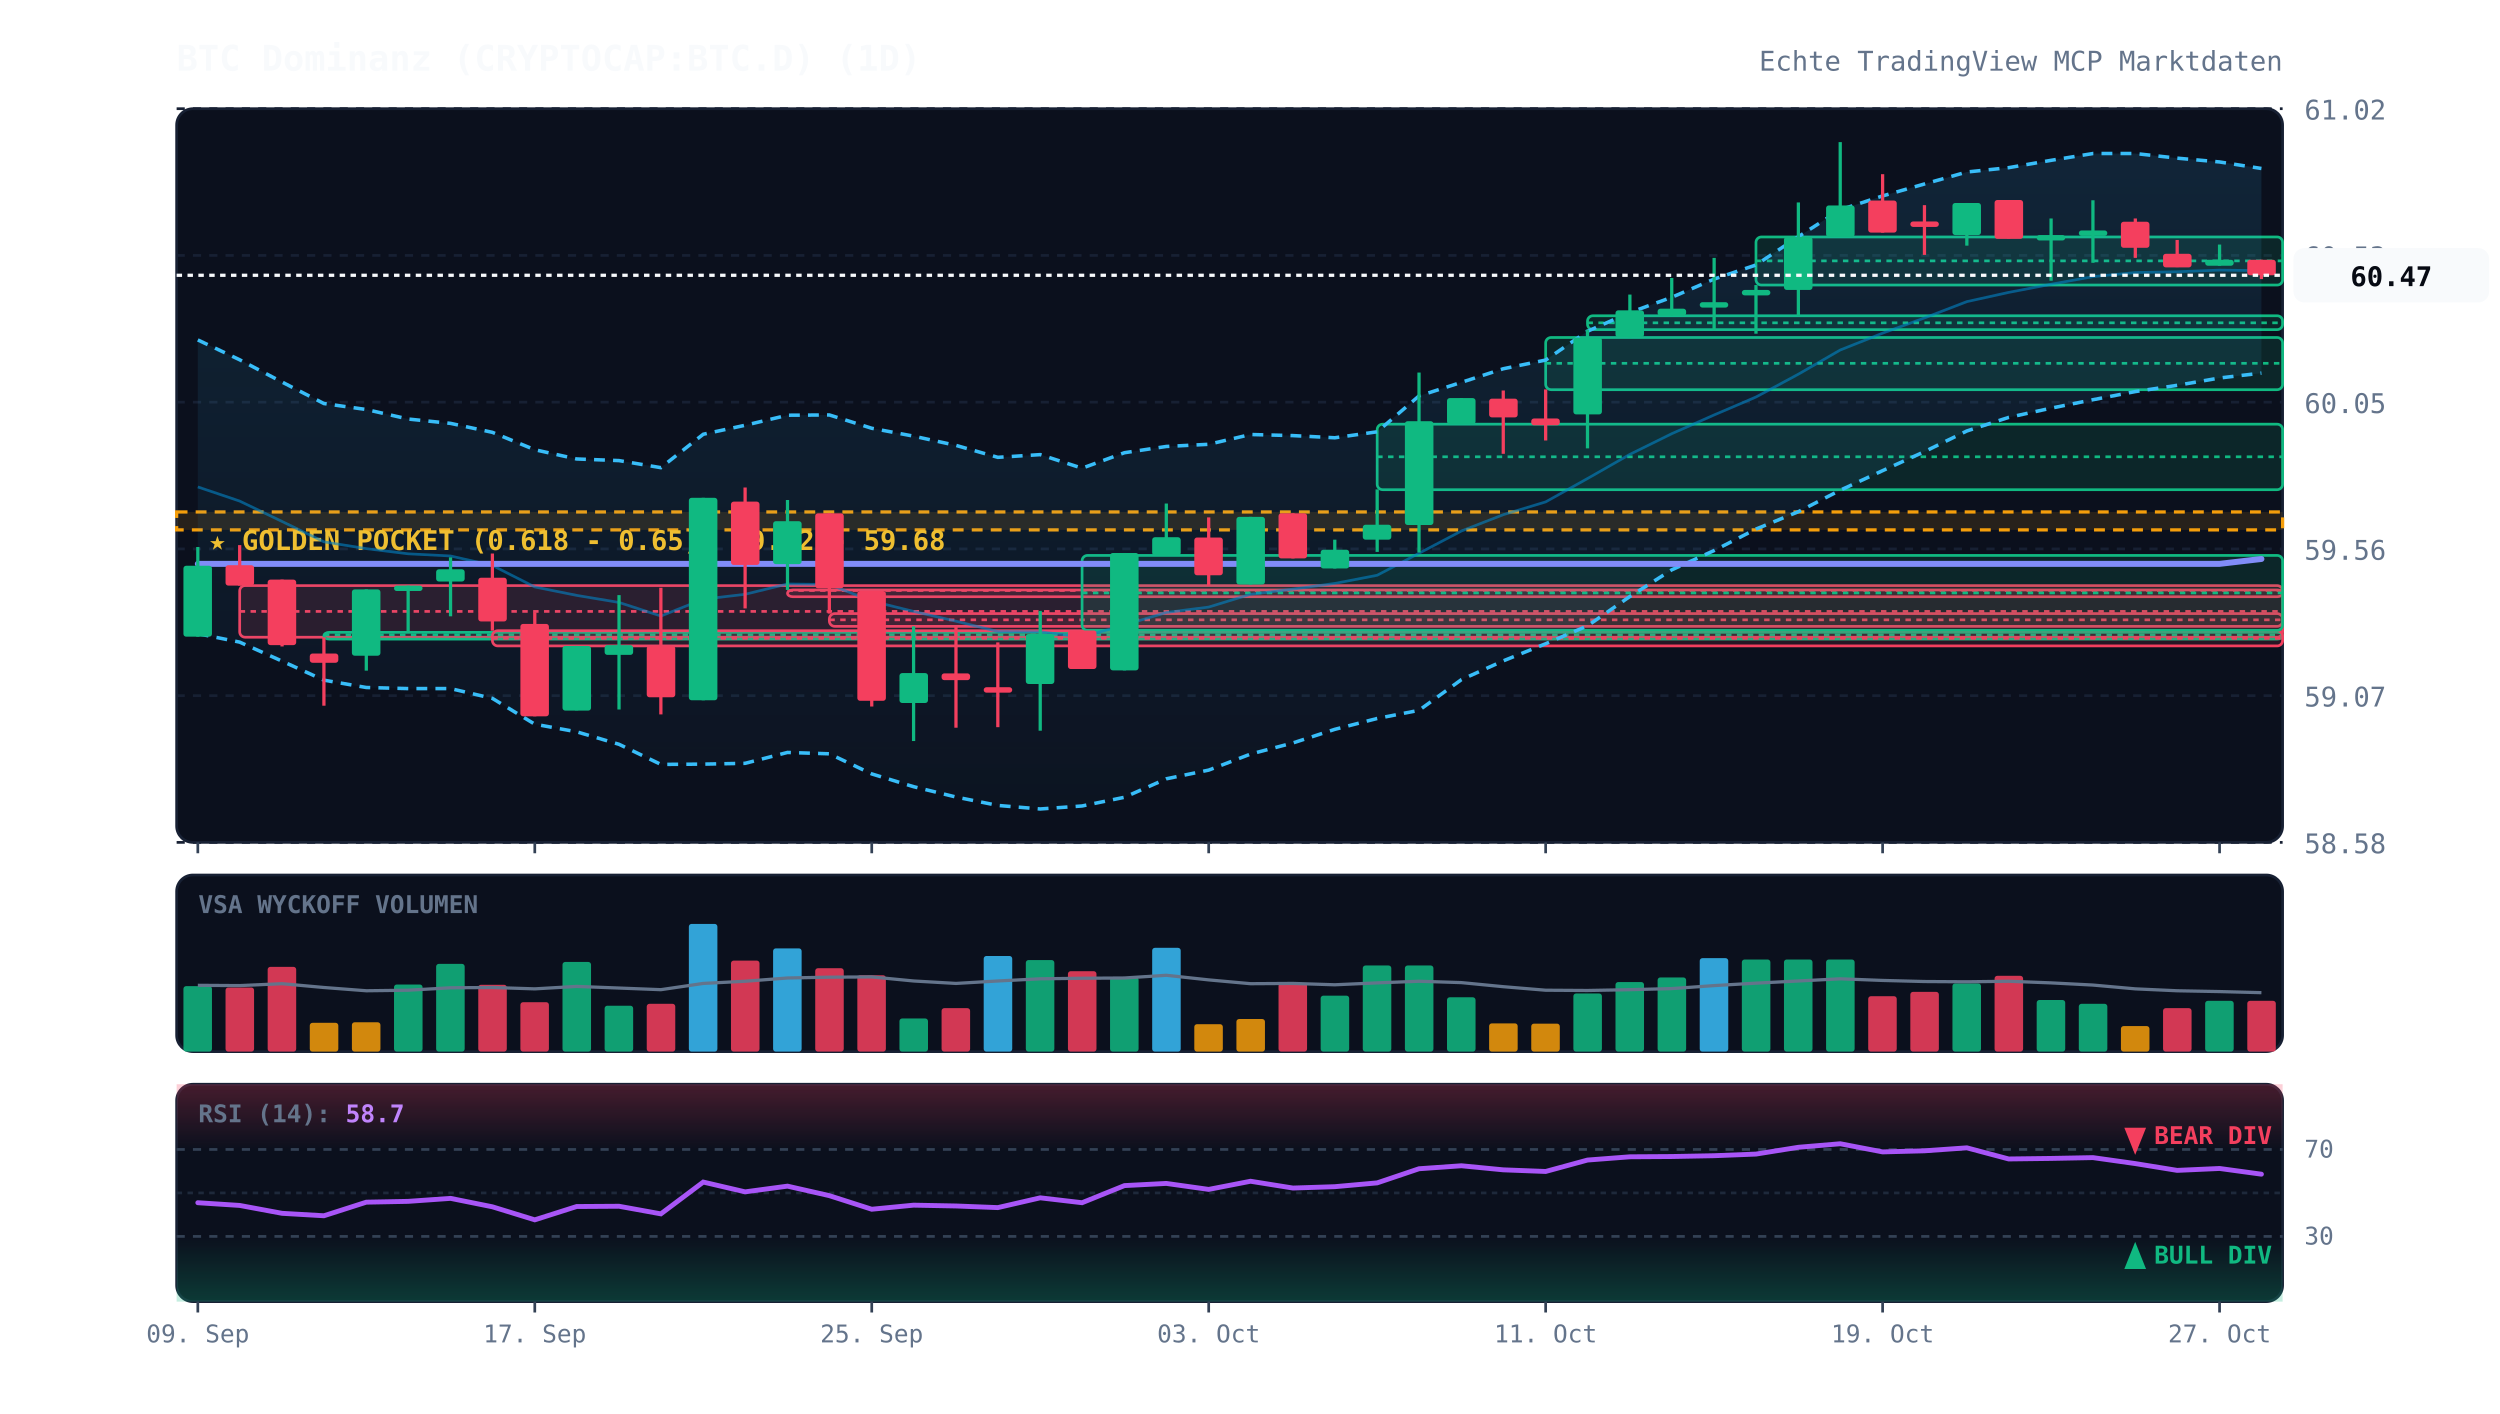
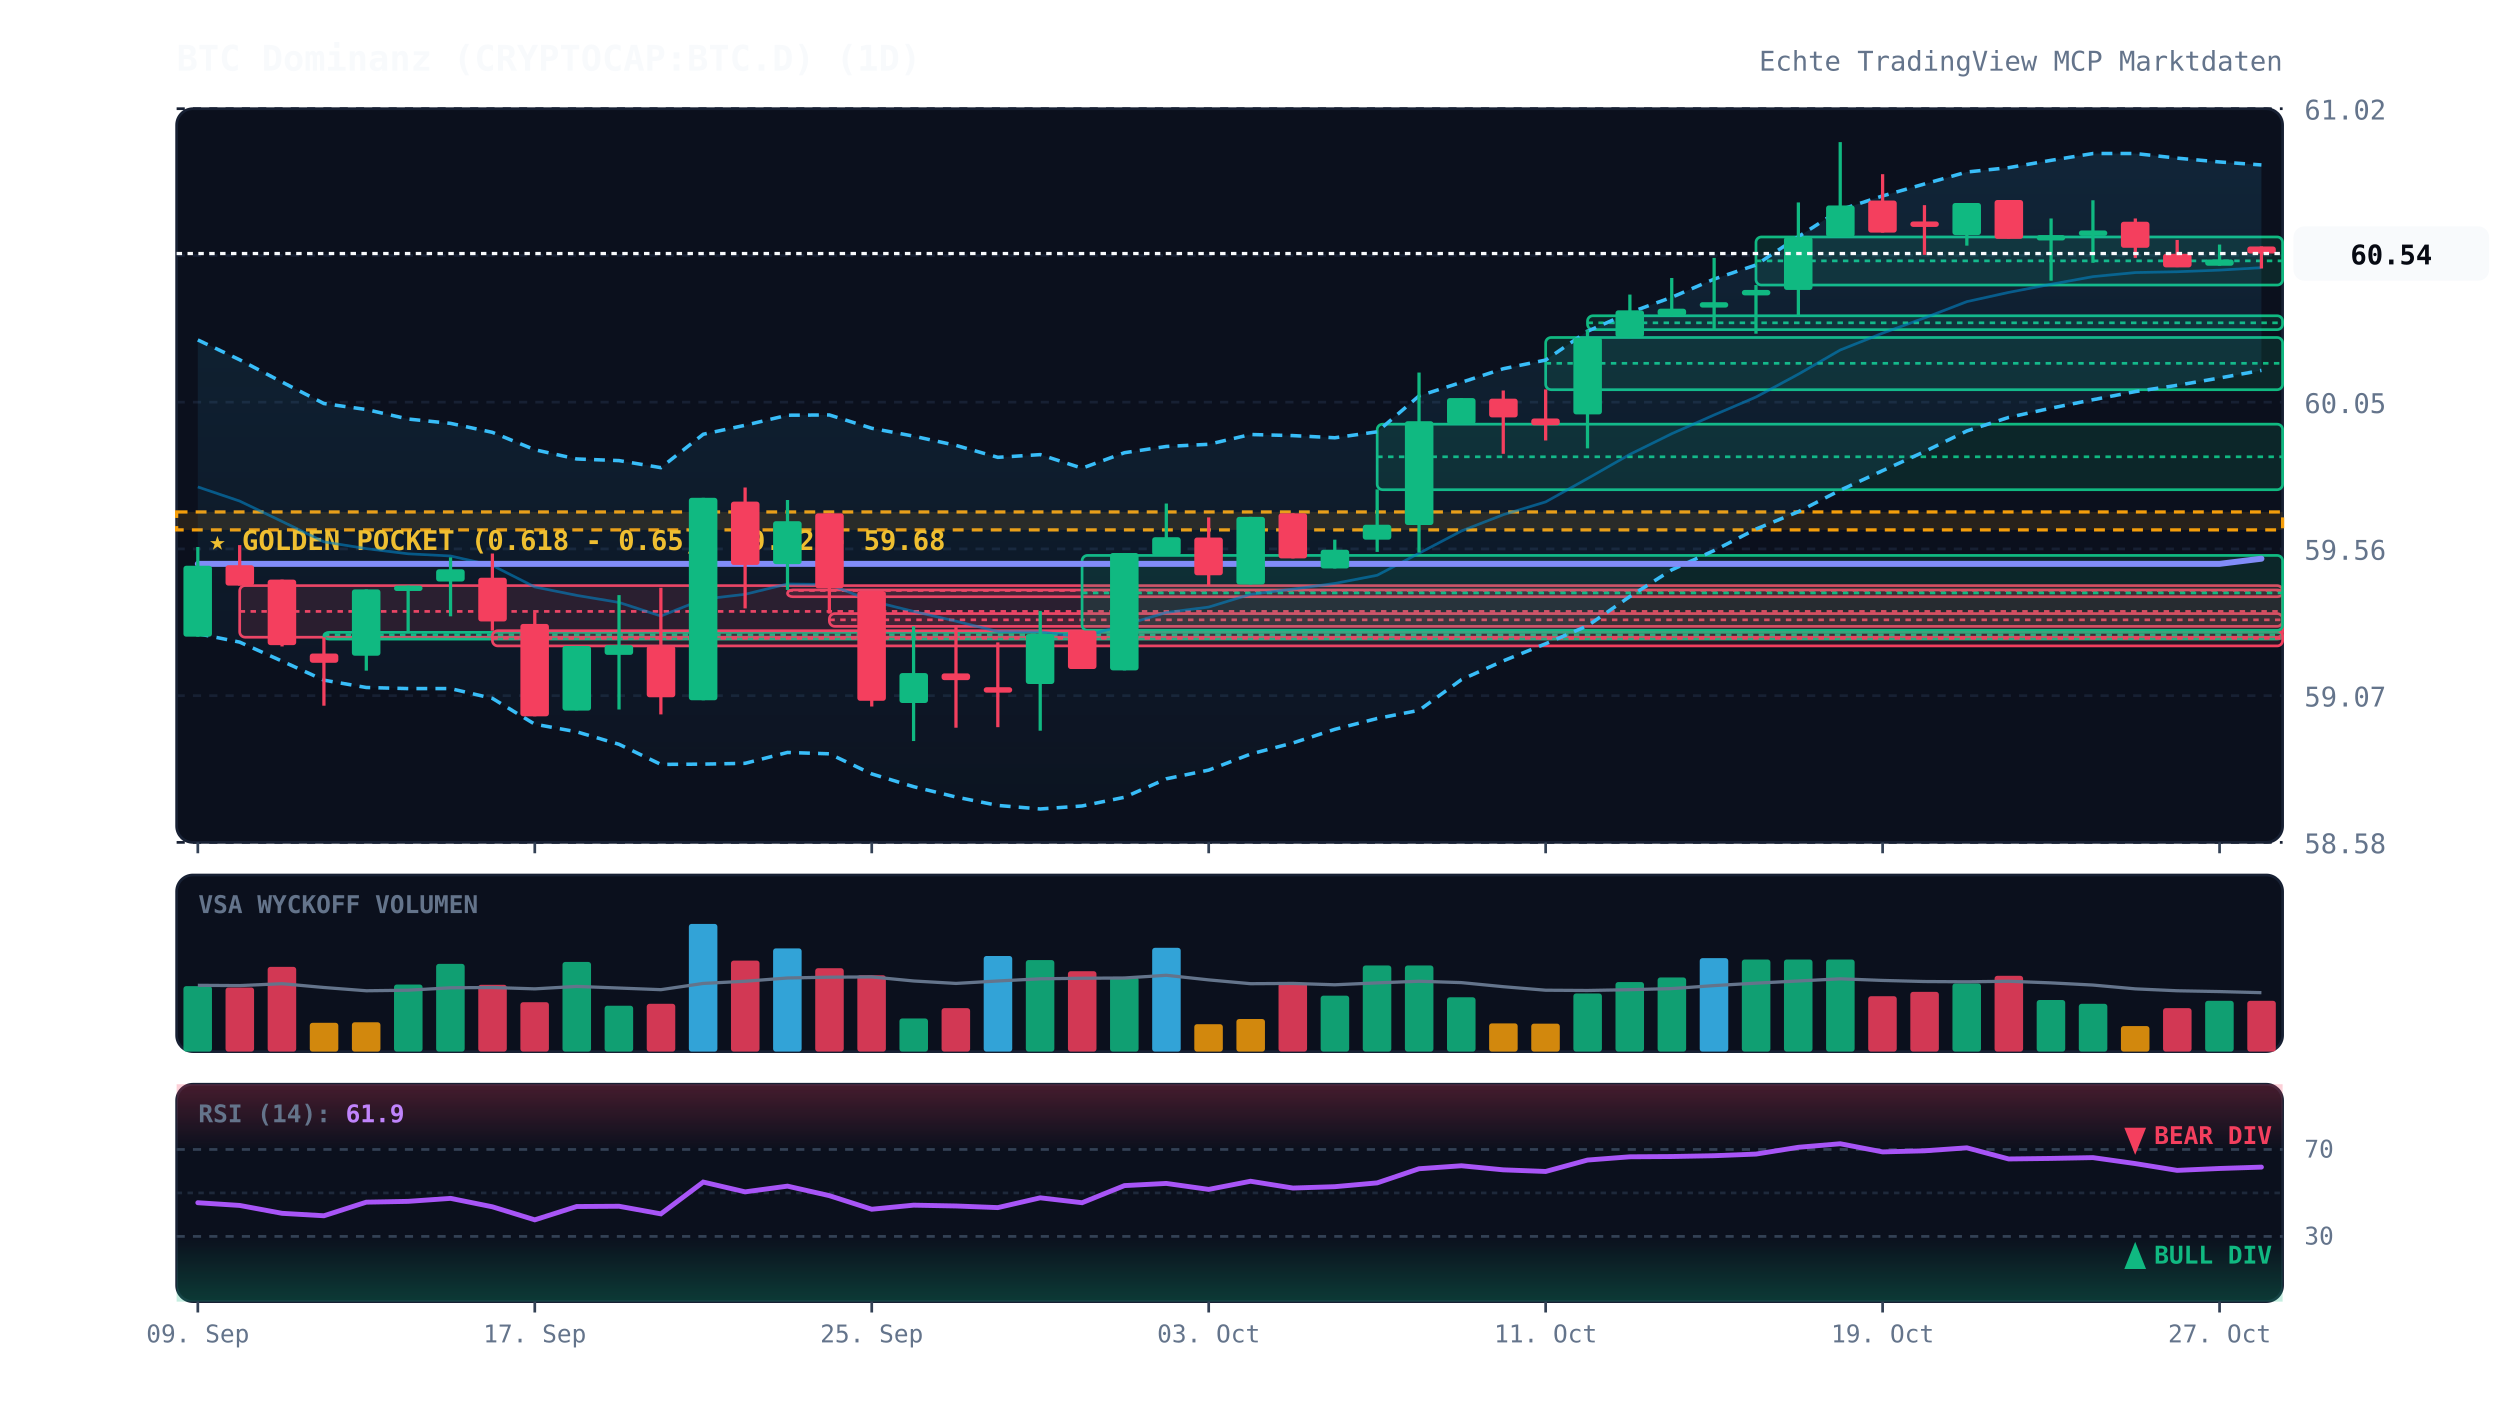
<svg xmlns="http://www.w3.org/2000/svg" viewBox="0 0 920 520" width="100%" height="100%" style="background:#070a13; font-family:'JetBrains Mono', monospace;">
  <defs>
    <linearGradient id="cloud-grad" x1="0%" y1="0%" x2="0%" y2="100%">
      <stop offset="0%" stop-color="#38bdf8" stop-opacity="0.12" />
      <stop offset="100%" stop-color="#38bdf8" stop-opacity="0.02" />
    </linearGradient>
    <linearGradient id="rsi-overbought" x1="0%" y1="0%" x2="0%" y2="100%">
      <stop offset="0%" stop-color="#f43f5e" stop-opacity="0.25" />
      <stop offset="100%" stop-color="#f43f5e" stop-opacity="0.0" />
    </linearGradient>
    <linearGradient id="rsi-oversold" x1="0%" y1="0%" x2="0%" y2="100%">
      <stop offset="0%" stop-color="#10b981" stop-opacity="0.0" />
      <stop offset="100%" stop-color="#10b981" stop-opacity="0.25" />
    </linearGradient>
  </defs>
  <rect x="65" y="40" width="775" height="270" fill="#0b101d" rx="6" stroke="#172033" stroke-width="1" />
  <rect x="65" y="322" width="775" height="65" fill="#0b101d" rx="6" stroke="#172033" stroke-width="1" />
  <rect x="65" y="399" width="775" height="80" fill="#0b101d" rx="6" stroke="#172033" stroke-width="1" />
  <line x1="65" y1="310.0" x2="840" y2="310.0" stroke="#172033" stroke-dasharray="3,3" stroke-width="1" />
  <text x="848" y="314.0" fill="#64748b" font-size="10" text-anchor="start">58.58</text>
  <line x1="65" y1="256.0" x2="840" y2="256.0" stroke="#172033" stroke-dasharray="3,3" stroke-width="1" />
  <text x="848" y="260.0" fill="#64748b" font-size="10" text-anchor="start">59.07</text>
  <line x1="65" y1="202.0" x2="840" y2="202.0" stroke="#172033" stroke-dasharray="3,3" stroke-width="1" />
  <text x="848" y="206.0" fill="#64748b" font-size="10" text-anchor="start">59.56</text>
  <line x1="65" y1="148.0" x2="840" y2="148.0" stroke="#172033" stroke-dasharray="3,3" stroke-width="1" />
  <text x="848" y="152.0" fill="#64748b" font-size="10" text-anchor="start">60.05</text>
  <line x1="65" y1="94.0" x2="840" y2="94.0" stroke="#172033" stroke-dasharray="3,3" stroke-width="1" />
  <text x="848" y="98.0" fill="#64748b" font-size="10" text-anchor="start">60.53</text>
  <line x1="65" y1="40.0" x2="840" y2="40.0" stroke="#172033" stroke-dasharray="3,3" stroke-width="1" />
  <text x="848" y="44.0" fill="#64748b" font-size="10" text-anchor="start">61.02</text>
  <rect x="65" y="188.4" width="775" height="6.6" fill="rgba(245, 158, 11, 0.12)" stroke="#f59e0b" stroke-dasharray="4,3" stroke-width="1.2" />
  <text x="77" y="202.4" fill="#fbbf24" font-size="10" font-weight="bold">★ GOLDEN POCKET (0.618 - 0.65): 59.62 - 59.68</text>
  <rect x="88.2" y="215.5" width="751.8" height="19.0" fill="rgba(244, 63, 94, 0.13)" stroke="#f43f5e" stroke-width="1" rx="2" />
  <line x1="88.2" y1="225.0" x2="840" y2="225.0" stroke="#f43f5e" stroke-dasharray="2,2" stroke-width="1" />
  <rect x="119.2" y="232.7" width="720.8" height="2.5" fill="rgba(16, 185, 129, 0.13)" stroke="#10b981" stroke-width="1" rx="2" />
  <line x1="119.2" y1="233.6" x2="840" y2="233.6" stroke="#10b981" stroke-dasharray="2,2" stroke-width="1" />
  <rect x="181.2" y="232.1" width="658.8" height="5.6" fill="rgba(244, 63, 94, 0.13)" stroke="#f43f5e" stroke-width="1" rx="2" />
  <line x1="181.2" y1="234.9" x2="840" y2="234.9" stroke="#f43f5e" stroke-dasharray="2,2" stroke-width="1" />
  <rect x="289.8" y="217.1" width="550.2" height="2.5" fill="rgba(244, 63, 94, 0.13)" stroke="#f43f5e" stroke-width="1" rx="2" />
  <line x1="289.8" y1="217.3" x2="840" y2="217.3" stroke="#f43f5e" stroke-dasharray="2,2" stroke-width="1" />
  <rect x="305.2" y="225.8" width="534.8" height="4.7" fill="rgba(244, 63, 94, 0.13)" stroke="#f43f5e" stroke-width="1" rx="2" />
  <line x1="305.2" y1="228.1" x2="840" y2="228.1" stroke="#f43f5e" stroke-dasharray="2,2" stroke-width="1" />
  <rect x="398.2" y="204.4" width="441.8" height="27.6" fill="rgba(16, 185, 129, 0.13)" stroke="#10b981" stroke-width="1" rx="2" />
  <line x1="398.2" y1="218.2" x2="840" y2="218.2" stroke="#10b981" stroke-dasharray="2,2" stroke-width="1" />
  <rect x="506.8" y="156.1" width="333.2" height="24.1" fill="rgba(16, 185, 129, 0.13)" stroke="#10b981" stroke-width="1" rx="2" />
  <line x1="506.8" y1="168.1" x2="840" y2="168.1" stroke="#10b981" stroke-dasharray="2,2" stroke-width="1" />
  <rect x="568.8" y="124.2" width="271.2" height="19.2" fill="rgba(16, 185, 129, 0.13)" stroke="#10b981" stroke-width="1" rx="2" />
  <line x1="568.8" y1="133.7" x2="840" y2="133.7" stroke="#10b981" stroke-dasharray="2,2" stroke-width="1" />
  <rect x="584.2" y="116.2" width="255.8" height="5.1" fill="rgba(16, 185, 129, 0.13)" stroke="#10b981" stroke-width="1" rx="2" />
  <line x1="584.2" y1="118.8" x2="840" y2="118.8" stroke="#10b981" stroke-dasharray="2,2" stroke-width="1" />
  <rect x="646.2" y="87.2" width="193.8" height="17.7" fill="rgba(16, 185, 129, 0.13)" stroke="#10b981" stroke-width="1" rx="2" />
  <line x1="646.2" y1="96.0" x2="840" y2="96.0" stroke="#10b981" stroke-dasharray="2,2" stroke-width="1" />
-   <polygon points="72.8,125.1 88.2,132.4 103.8,140.6 119.2,148.5 134.8,150.7 150.2,154.2 165.8,155.8 181.2,159.1 196.8,165.5 212.2,168.9 227.8,169.5 243.2,172.1 258.8,159.8 274.2,156.5 289.8,152.8 305.2,152.7 320.8,157.6 336.2,160.5 351.8,163.9 367.2,168.3 382.8,167.3 398.2,172.3 413.8,166.6 429.2,164.3 444.8,163.5 460.2,159.9 475.8,160.3 491.2,161.1 506.8,158.9 522.2,145.7 537.8,140.7 553.2,135.7 568.8,132.5 584.2,121.9 599.8,115.0 615.2,109.4 630.8,102.7 646.2,97.5 661.8,87.1 677.2,77.2 692.8,72.1 708.2,67.7 723.8,63.3 739.2,61.7 754.8,59.0 770.2,56.5 785.8,56.5 801.2,58.2 816.8,59.6 832.2,62.0 832.2,137.3 816.8,139.1 801.2,141.8 785.8,144.1 770.2,147.1 754.8,150.2 739.2,153.6 723.8,158.6 708.2,166.2 692.8,173.2 677.2,180.4 661.8,188.3 646.2,194.7 630.8,202.6 615.2,209.7 599.8,219.5 584.2,230.3 568.8,236.9 553.2,243.2 537.8,250.1 522.2,261.4 506.8,264.4 491.2,268.4 475.8,273.4 460.2,277.5 444.8,283.4 429.2,286.6 413.8,293.4 398.2,296.6 382.8,297.7 367.2,296.4 351.8,293.3 336.2,289.5 320.8,284.8 305.2,277.4 289.8,276.9 274.2,280.9 258.8,281.2 243.2,281.3 227.8,273.9 212.2,269.3 196.8,266.5 181.2,257.0 165.8,253.4 150.2,253.4 134.8,253.0 119.2,250.3 103.8,243.3 88.2,236.3 72.8,233.2" fill="url(#cloud-grad)" />
-   <polyline points="72.8,125.1 88.2,132.4 103.8,140.6 119.2,148.5 134.8,150.7 150.2,154.2 165.8,155.8 181.2,159.1 196.8,165.5 212.2,168.9 227.8,169.5 243.2,172.1 258.8,159.8 274.2,156.5 289.8,152.8 305.2,152.7 320.8,157.6 336.2,160.5 351.8,163.9 367.2,168.3 382.8,167.3 398.2,172.3 413.8,166.6 429.2,164.3 444.8,163.5 460.2,159.9 475.8,160.3 491.2,161.1 506.8,158.9 522.2,145.7 537.8,140.7 553.2,135.7 568.8,132.5 584.2,121.9 599.8,115.0 615.2,109.4 630.8,102.7 646.2,97.5 661.8,87.1 677.2,77.2 692.8,72.1 708.2,67.7 723.8,63.3 739.2,61.7 754.8,59.0 770.2,56.5 785.8,56.5 801.2,58.2 816.8,59.6 832.2,62.0" fill="none" stroke="#38bdf8" stroke-width="1.3" stroke-dasharray="4,3" />
-   <polyline points="72.8,233.2 88.2,236.3 103.8,243.3 119.2,250.3 134.8,253.0 150.2,253.4 165.8,253.4 181.2,257.0 196.8,266.5 212.2,269.3 227.8,273.9 243.2,281.3 258.8,281.2 274.2,280.9 289.8,276.9 305.2,277.4 320.8,284.8 336.2,289.5 351.8,293.3 367.2,296.4 382.8,297.7 398.2,296.6 413.8,293.4 429.2,286.6 444.8,283.4 460.2,277.5 475.8,273.4 491.2,268.4 506.8,264.4 522.2,261.4 537.8,250.1 553.2,243.2 568.8,236.9 584.2,230.3 599.8,219.5 615.2,209.7 630.8,202.6 646.2,194.7 661.8,188.3 677.2,180.4 692.8,173.2 708.2,166.2 723.8,158.6 739.2,153.6 754.8,150.2 770.2,147.1 785.8,144.1 801.2,141.8 816.8,139.1 832.2,137.3" fill="none" stroke="#38bdf8" stroke-width="1.3" stroke-dasharray="4,3" />
-   <polyline points="72.8,179.2 88.2,184.4 103.8,191.9 119.2,199.4 134.8,201.9 150.2,203.8 165.8,204.6 181.2,208.1 196.8,216.0 212.2,219.1 227.8,221.7 243.2,226.7 258.8,220.5 274.2,218.7 289.8,214.9 305.2,215.1 320.8,221.2 336.2,225.0 351.8,228.6 367.2,232.4 382.8,232.5 398.2,234.4 413.8,230.0 429.2,225.4 444.8,223.4 460.2,218.7 475.8,216.8 491.2,214.7 506.8,211.7 522.2,203.6 537.8,195.4 553.2,189.4 568.8,184.7 584.2,176.1 599.8,167.2 615.2,159.6 630.8,152.7 646.2,146.1 661.8,137.7 677.2,128.8 692.8,122.6 708.2,117.0 723.8,111.0 739.2,107.6 754.8,104.6 770.2,101.8 785.8,100.3 801.2,100.0 816.8,99.4 832.2,99.6" fill="none" stroke="#0284c7" stroke-width="1.0" stroke-opacity="0.6" />
-   <polyline points="72.8,207.5 88.2,207.5 103.8,207.5 119.2,207.5 134.8,207.5 150.2,207.5 165.8,207.5 181.2,207.5 196.8,207.5 212.2,207.5 227.8,207.5 243.2,207.5 258.8,207.5 274.2,207.5 289.8,207.5 305.2,207.5 320.8,207.5 336.2,207.5 351.8,207.5 367.2,207.5 382.8,207.5 398.2,207.5 413.8,207.5 429.2,207.5 444.8,207.5 460.2,207.5 475.8,207.5 491.2,207.5 506.8,207.5 522.2,207.5 537.8,207.5 553.2,207.5 568.8,207.5 584.2,207.5 599.8,207.5 615.2,207.5 630.8,207.5 646.2,207.5 661.8,207.5 677.2,207.5 692.8,207.5 708.2,207.5 723.8,207.5 739.2,207.5 754.8,207.5 770.2,207.5 785.8,207.5 801.2,207.5 816.8,207.5 832.2,205.7" fill="none" stroke="#818cf8" stroke-width="2.2" stroke-linecap="round" />
+   <polygon points="72.8,125.1 88.2,132.4 103.8,140.6 119.2,148.5 134.8,150.7 150.2,154.2 165.8,155.8 181.2,159.1 196.8,165.5 212.2,168.9 227.8,169.5 243.2,172.1 258.8,159.8 274.2,156.5 289.8,152.8 305.2,152.7 320.8,157.6 336.2,160.5 351.8,163.9 367.2,168.3 382.8,167.3 398.2,172.3 413.8,166.6 429.2,164.3 444.8,163.5 460.2,159.9 475.8,160.3 491.2,161.1 506.8,158.9 522.2,145.7 537.8,140.7 553.2,135.7 568.8,132.5 584.2,121.9 599.8,115.0 615.2,109.4 630.8,102.7 646.2,97.5 661.8,87.1 677.2,77.2 692.8,72.1 708.2,67.7 723.8,63.3 739.2,61.7 754.8,59.0 770.2,56.5 785.8,56.5 801.2,58.2 816.8,59.6 832.2,60.7 832.2,136.3 816.8,139.1 801.2,141.8 785.8,144.1 770.2,147.1 754.8,150.2 739.2,153.6 723.8,158.6 708.2,166.2 692.8,173.2 677.2,180.4 661.8,188.3 646.2,194.7 630.8,202.6 615.2,209.7 599.8,219.5 584.2,230.3 568.8,236.9 553.2,243.2 537.8,250.1 522.2,261.4 506.8,264.4 491.2,268.4 475.8,273.4 460.2,277.5 444.8,283.4 429.2,286.6 413.8,293.4 398.2,296.6 382.8,297.7 367.2,296.4 351.8,293.3 336.2,289.5 320.8,284.8 305.2,277.4 289.8,276.9 274.2,280.9 258.8,281.2 243.2,281.3 227.8,273.9 212.2,269.3 196.8,266.5 181.2,257.0 165.8,253.4 150.2,253.4 134.8,253.0 119.2,250.3 103.8,243.3 88.2,236.3 72.8,233.2" fill="url(#cloud-grad)" />
+   <polyline points="72.8,125.1 88.2,132.4 103.8,140.6 119.2,148.5 134.8,150.7 150.2,154.2 165.8,155.8 181.2,159.1 196.8,165.5 212.2,168.9 227.8,169.5 243.2,172.1 258.8,159.8 274.2,156.5 289.8,152.8 305.2,152.7 320.8,157.6 336.2,160.5 351.8,163.9 367.2,168.3 382.8,167.3 398.2,172.3 413.8,166.6 429.2,164.3 444.8,163.5 460.2,159.9 475.8,160.3 491.2,161.1 506.8,158.9 522.2,145.7 537.8,140.7 553.2,135.7 568.8,132.5 584.2,121.9 599.8,115.0 615.2,109.4 630.8,102.7 646.2,97.5 661.8,87.1 677.2,77.2 692.8,72.1 708.2,67.7 723.8,63.3 739.2,61.7 754.8,59.0 770.2,56.5 785.8,56.5 801.2,58.2 816.8,59.6 832.2,60.7" fill="none" stroke="#38bdf8" stroke-width="1.3" stroke-dasharray="4,3" />
+   <polyline points="72.8,233.2 88.2,236.3 103.8,243.3 119.2,250.3 134.8,253.0 150.2,253.4 165.8,253.4 181.2,257.0 196.8,266.5 212.2,269.3 227.8,273.9 243.2,281.3 258.8,281.2 274.2,280.9 289.8,276.9 305.2,277.4 320.8,284.8 336.2,289.5 351.8,293.3 367.2,296.4 382.8,297.7 398.2,296.6 413.8,293.4 429.2,286.6 444.8,283.4 460.2,277.5 475.8,273.4 491.2,268.4 506.8,264.4 522.2,261.4 537.8,250.1 553.2,243.2 568.8,236.9 584.2,230.3 599.8,219.5 615.2,209.7 630.8,202.6 646.2,194.7 661.8,188.3 677.2,180.4 692.8,173.2 708.2,166.2 723.8,158.6 739.2,153.6 754.8,150.2 770.2,147.1 785.8,144.1 801.2,141.8 816.8,139.1 832.2,136.3" fill="none" stroke="#38bdf8" stroke-width="1.3" stroke-dasharray="4,3" />
+   <polyline points="72.8,179.2 88.2,184.4 103.8,191.9 119.2,199.4 134.8,201.9 150.2,203.8 165.8,204.6 181.2,208.1 196.8,216.0 212.2,219.1 227.8,221.7 243.2,226.7 258.8,220.5 274.2,218.7 289.8,214.9 305.2,215.1 320.8,221.2 336.2,225.0 351.8,228.6 367.2,232.4 382.8,232.5 398.2,234.4 413.8,230.0 429.2,225.4 444.8,223.4 460.2,218.7 475.8,216.8 491.2,214.7 506.8,211.7 522.2,203.6 537.8,195.4 553.2,189.4 568.8,184.7 584.2,176.1 599.8,167.2 615.2,159.6 630.8,152.7 646.2,146.1 661.8,137.7 677.2,128.8 692.8,122.6 708.2,117.0 723.8,111.0 739.2,107.6 754.8,104.6 770.2,101.8 785.8,100.3 801.2,100.0 816.8,99.4 832.2,98.5" fill="none" stroke="#0284c7" stroke-width="1.0" stroke-opacity="0.6" />
+   <polyline points="72.8,207.5 88.2,207.5 103.8,207.5 119.2,207.5 134.8,207.5 150.2,207.5 165.8,207.5 181.2,207.5 196.8,207.5 212.2,207.5 227.8,207.5 243.2,207.5 258.8,207.5 274.2,207.5 289.8,207.5 305.2,207.5 320.8,207.5 336.2,207.5 351.8,207.5 367.2,207.5 382.8,207.5 398.2,207.5 413.8,207.5 429.2,207.5 444.8,207.5 460.2,207.5 475.8,207.5 491.2,207.5 506.8,207.5 522.2,207.5 537.8,207.5 553.2,207.5 568.8,207.5 584.2,207.5 599.8,207.5 615.2,207.5 630.8,207.5 646.2,207.5 661.8,207.5 677.2,207.5 692.8,207.5 708.2,207.5 723.8,207.5 739.2,207.5 754.8,207.5 770.2,207.5 785.8,207.5 801.2,207.5 816.8,207.5 832.2,205.6" fill="none" stroke="#818cf8" stroke-width="2.2" stroke-linecap="round" />
  <line x1="72.8" y1="201.3" x2="72.8" y2="234.3" stroke="#10b981" stroke-width="1.2" />
  <rect x="67.5" y="208.2" width="10.5" height="26.1" fill="#10b981" rx="1" />
  <line x1="88.2" y1="200.6" x2="88.2" y2="215.5" stroke="#f43f5e" stroke-width="1.2" />
  <rect x="83.0" y="208.0" width="10.5" height="7.5" fill="#f43f5e" rx="1" />
  <line x1="103.8" y1="213.3" x2="103.8" y2="237.9" stroke="#f43f5e" stroke-width="1.2" />
  <rect x="98.5" y="213.3" width="10.5" height="24.1" fill="#f43f5e" rx="1" />
  <line x1="119.2" y1="234.5" x2="119.2" y2="259.7" stroke="#f43f5e" stroke-width="1.2" />
  <rect x="114.0" y="240.5" width="10.5" height="3.4" fill="#f43f5e" rx="1" />
  <line x1="134.8" y1="216.9" x2="134.8" y2="246.8" stroke="#10b981" stroke-width="1.2" />
  <rect x="129.5" y="216.9" width="10.5" height="24.4" fill="#10b981" rx="1" />
  <line x1="150.2" y1="215.5" x2="150.2" y2="232.7" stroke="#10b981" stroke-width="1.2" />
  <rect x="145.0" y="215.5" width="10.5" height="2.0" fill="#10b981" rx="1" />
  <line x1="165.8" y1="205.1" x2="165.8" y2="226.8" stroke="#10b981" stroke-width="1.2" />
  <rect x="160.5" y="209.5" width="10.5" height="4.5" fill="#10b981" rx="1" />
  <line x1="181.2" y1="203.7" x2="181.2" y2="232.1" stroke="#f43f5e" stroke-width="1.2" />
  <rect x="176.0" y="212.6" width="10.5" height="16.1" fill="#f43f5e" rx="1" />
  <line x1="196.8" y1="225.3" x2="196.8" y2="263.6" stroke="#f43f5e" stroke-width="1.2" />
  <rect x="191.5" y="229.6" width="10.5" height="34.0" fill="#f43f5e" rx="1" />
  <line x1="212.2" y1="237.7" x2="212.2" y2="261.4" stroke="#10b981" stroke-width="1.2" />
  <rect x="207.0" y="237.7" width="10.5" height="23.8" fill="#10b981" rx="1" />
  <line x1="227.8" y1="219.0" x2="227.8" y2="261.1" stroke="#10b981" stroke-width="1.2" />
  <rect x="222.5" y="237.4" width="10.5" height="3.6" fill="#10b981" rx="1" />
  <line x1="243.2" y1="216.3" x2="243.2" y2="262.9" stroke="#f43f5e" stroke-width="1.2" />
  <rect x="238.0" y="237.7" width="10.5" height="18.9" fill="#f43f5e" rx="1" />
  <line x1="258.8" y1="183.2" x2="258.8" y2="257.7" stroke="#10b981" stroke-width="1.2" />
  <rect x="253.5" y="183.2" width="10.5" height="74.5" fill="#10b981" rx="1" />
  <line x1="274.2" y1="179.4" x2="274.2" y2="223.9" stroke="#f43f5e" stroke-width="1.2" />
  <rect x="269.0" y="184.6" width="10.5" height="23.3" fill="#f43f5e" rx="1" />
  <line x1="289.8" y1="184.0" x2="289.8" y2="217.1" stroke="#10b981" stroke-width="1.2" />
  <rect x="284.5" y="191.8" width="10.5" height="15.8" fill="#10b981" rx="1" />
  <line x1="305.2" y1="188.9" x2="305.2" y2="225.8" stroke="#f43f5e" stroke-width="1.2" />
  <rect x="300.0" y="188.9" width="10.5" height="27.6" fill="#f43f5e" rx="1" />
  <line x1="320.8" y1="217.5" x2="320.8" y2="260.0" stroke="#f43f5e" stroke-width="1.2" />
  <rect x="315.5" y="217.5" width="10.5" height="40.4" fill="#f43f5e" rx="1" />
  <line x1="336.2" y1="230.5" x2="336.2" y2="272.7" stroke="#10b981" stroke-width="1.2" />
  <rect x="331.0" y="247.7" width="10.5" height="11.0" fill="#10b981" rx="1" />
  <line x1="351.8" y1="230.6" x2="351.8" y2="267.8" stroke="#f43f5e" stroke-width="1.2" />
  <rect x="346.5" y="247.8" width="10.5" height="2.5" fill="#f43f5e" rx="1" />
  <line x1="367.2" y1="236.4" x2="367.2" y2="267.6" stroke="#f43f5e" stroke-width="1.2" />
  <rect x="362.0" y="252.9" width="10.5" height="2.0" fill="#f43f5e" rx="1" />
  <line x1="382.8" y1="224.8" x2="382.8" y2="268.9" stroke="#10b981" stroke-width="1.2" />
  <rect x="377.5" y="233.3" width="10.5" height="18.4" fill="#10b981" rx="1" />
  <line x1="398.2" y1="232.0" x2="398.2" y2="246.2" stroke="#f43f5e" stroke-width="1.2" />
  <rect x="393.0" y="232.0" width="10.5" height="14.2" fill="#f43f5e" rx="1" />
  <line x1="413.8" y1="203.5" x2="413.8" y2="246.7" stroke="#10b981" stroke-width="1.2" />
  <rect x="408.5" y="203.5" width="10.5" height="43.2" fill="#10b981" rx="1" />
  <line x1="429.2" y1="185.3" x2="429.2" y2="204.4" stroke="#10b981" stroke-width="1.2" />
  <rect x="424.0" y="197.7" width="10.5" height="6.7" fill="#10b981" rx="1" />
  <line x1="444.8" y1="190.4" x2="444.8" y2="215.6" stroke="#f43f5e" stroke-width="1.2" />
  <rect x="439.5" y="197.8" width="10.5" height="13.9" fill="#f43f5e" rx="1" />
  <line x1="460.2" y1="190.2" x2="460.2" y2="215.1" stroke="#10b981" stroke-width="1.2" />
  <rect x="455.0" y="190.2" width="10.5" height="24.9" fill="#10b981" rx="1" />
  <line x1="475.8" y1="188.9" x2="475.8" y2="205.5" stroke="#f43f5e" stroke-width="1.2" />
  <rect x="470.5" y="188.9" width="10.5" height="16.6" fill="#f43f5e" rx="1" />
  <line x1="491.2" y1="198.6" x2="491.2" y2="209.2" stroke="#10b981" stroke-width="1.2" />
  <rect x="486.0" y="202.3" width="10.5" height="6.9" fill="#10b981" rx="1" />
  <line x1="506.8" y1="180.1" x2="506.8" y2="203.1" stroke="#10b981" stroke-width="1.2" />
  <rect x="501.5" y="193.1" width="10.5" height="5.5" fill="#10b981" rx="1" />
  <line x1="522.2" y1="137.1" x2="522.2" y2="203.3" stroke="#10b981" stroke-width="1.2" />
  <rect x="517.0" y="155.0" width="10.5" height="38.2" fill="#10b981" rx="1" />
  <line x1="537.8" y1="146.5" x2="537.8" y2="156.1" stroke="#10b981" stroke-width="1.2" />
  <rect x="532.5" y="146.5" width="10.5" height="9.6" fill="#10b981" rx="1" />
  <line x1="553.2" y1="143.7" x2="553.2" y2="167.0" stroke="#f43f5e" stroke-width="1.2" />
  <rect x="548.0" y="146.7" width="10.5" height="6.9" fill="#f43f5e" rx="1" />
  <line x1="568.8" y1="143.3" x2="568.8" y2="162.1" stroke="#f43f5e" stroke-width="1.2" />
  <rect x="563.5" y="154.0" width="10.5" height="2.5" fill="#f43f5e" rx="1" />
  <line x1="584.2" y1="121.3" x2="584.2" y2="165.0" stroke="#10b981" stroke-width="1.2" />
  <rect x="579.0" y="124.2" width="10.5" height="28.3" fill="#10b981" rx="1" />
  <line x1="599.8" y1="108.4" x2="599.8" y2="124.2" stroke="#10b981" stroke-width="1.2" />
  <rect x="594.5" y="114.2" width="10.5" height="9.9" fill="#10b981" rx="1" />
  <line x1="615.2" y1="102.3" x2="615.2" y2="116.2" stroke="#10b981" stroke-width="1.2" />
  <rect x="610.0" y="113.6" width="10.5" height="2.6" fill="#10b981" rx="1" />
  <line x1="630.8" y1="94.9" x2="630.8" y2="121.5" stroke="#10b981" stroke-width="1.2" />
  <rect x="625.5" y="111.2" width="10.5" height="2.0" fill="#10b981" rx="1" />
  <line x1="646.2" y1="104.9" x2="646.2" y2="122.8" stroke="#10b981" stroke-width="1.2" />
  <rect x="641.0" y="106.7" width="10.5" height="2.0" fill="#10b981" rx="1" />
  <line x1="661.8" y1="74.5" x2="661.8" y2="116.2" stroke="#10b981" stroke-width="1.2" />
  <rect x="656.5" y="87.2" width="10.5" height="19.5" fill="#10b981" rx="1" />
  <line x1="677.2" y1="52.3" x2="677.2" y2="87.2" stroke="#10b981" stroke-width="1.2" />
  <rect x="672.0" y="75.6" width="10.5" height="11.6" fill="#10b981" rx="1" />
  <line x1="692.8" y1="64.1" x2="692.8" y2="85.6" stroke="#f43f5e" stroke-width="1.2" />
  <rect x="687.5" y="73.8" width="10.5" height="11.8" fill="#f43f5e" rx="1" />
  <line x1="708.2" y1="75.5" x2="708.2" y2="93.8" stroke="#f43f5e" stroke-width="1.2" />
  <rect x="703.0" y="81.5" width="10.5" height="2.0" fill="#f43f5e" rx="1" />
  <line x1="723.8" y1="74.7" x2="723.8" y2="90.4" stroke="#10b981" stroke-width="1.2" />
  <rect x="718.5" y="74.7" width="10.5" height="11.8" fill="#10b981" rx="1" />
  <line x1="739.2" y1="73.6" x2="739.2" y2="87.8" stroke="#f43f5e" stroke-width="1.2" />
  <rect x="734.0" y="73.6" width="10.5" height="14.3" fill="#f43f5e" rx="1" />
  <line x1="754.8" y1="80.4" x2="754.8" y2="103.3" stroke="#10b981" stroke-width="1.2" />
  <rect x="749.5" y="86.5" width="10.5" height="2.0" fill="#10b981" rx="1" />
  <line x1="770.2" y1="73.7" x2="770.2" y2="96.7" stroke="#10b981" stroke-width="1.2" />
  <rect x="765.0" y="84.8" width="10.5" height="2.0" fill="#10b981" rx="1" />
  <line x1="785.8" y1="80.4" x2="785.8" y2="94.9" stroke="#f43f5e" stroke-width="1.2" />
  <rect x="780.5" y="81.6" width="10.5" height="9.6" fill="#f43f5e" rx="1" />
  <line x1="801.2" y1="88.3" x2="801.2" y2="98.3" stroke="#f43f5e" stroke-width="1.2" />
  <rect x="796.0" y="93.4" width="10.5" height="5.0" fill="#f43f5e" rx="1" />
  <line x1="816.8" y1="90.0" x2="816.8" y2="97.8" stroke="#10b981" stroke-width="1.2" />
-   <rect x="811.5" y="95.6" width="10.5" height="2.2" fill="#10b981" rx="1" />
-   <line x1="832.2" y1="95.6" x2="832.2" y2="102.7" stroke="#f43f5e" stroke-width="1.2" />
-   <rect x="827.0" y="95.6" width="10.5" height="5.7" fill="#f43f5e" rx="1" />
-   <line x1="65" y1="101.3" x2="840" y2="101.3" stroke="#f8fafc" stroke-width="1.2" stroke-dasharray="2,2" />
-   <rect x="844" y="91.3" width="72" height="20" fill="#f8fafc" rx="4" />
-   <text x="880" y="105.3" fill="#070a13" font-size="10" font-weight="bold" text-anchor="middle">60.47</text>
+   <rect x="811.5" y="95.5" width="10.5" height="2.3" fill="#10b981" rx="1" />
+   <line x1="832.2" y1="90.7" x2="832.2" y2="98.8" stroke="#f43f5e" stroke-width="1.2" />
+   <rect x="827.0" y="90.7" width="10.5" height="2.6" fill="#f43f5e" rx="1" />
+   <line x1="65" y1="93.3" x2="840" y2="93.3" stroke="#f8fafc" stroke-width="1.2" stroke-dasharray="2,2" />
+   <rect x="844" y="83.3" width="72" height="20" fill="#f8fafc" rx="4" />
+   <text x="880" y="97.3" fill="#070a13" font-size="10" font-weight="bold" text-anchor="middle">60.54</text>
  <text x="73" y="336" fill="#64748b" font-size="9" font-weight="bold">VSA WYCKOFF VOLUMEN</text>
  <rect x="67.5" y="362.9" width="10.5" height="24.1" fill="#10b981" opacity="0.85" rx="1" />
  <rect x="83.0" y="363.4" width="10.5" height="23.6" fill="#f43f5e" opacity="0.85" rx="1" />
  <rect x="98.5" y="355.8" width="10.5" height="31.2" fill="#f43f5e" opacity="0.85" rx="1" />
  <rect x="114.0" y="376.4" width="10.5" height="10.6" fill="#f59e0b" opacity="0.85" rx="1" />
  <rect x="129.5" y="376.2" width="10.5" height="10.8" fill="#f59e0b" opacity="0.85" rx="1" />
  <rect x="145.0" y="362.3" width="10.5" height="24.7" fill="#10b981" opacity="0.85" rx="1" />
  <rect x="160.5" y="354.7" width="10.5" height="32.3" fill="#10b981" opacity="0.85" rx="1" />
  <rect x="176.0" y="362.4" width="10.5" height="24.6" fill="#f43f5e" opacity="0.85" rx="1" />
  <rect x="191.5" y="368.8" width="10.5" height="18.2" fill="#f43f5e" opacity="0.85" rx="1" />
  <rect x="207.0" y="354.0" width="10.5" height="33.0" fill="#10b981" opacity="0.85" rx="1" />
  <rect x="222.5" y="370.1" width="10.5" height="16.9" fill="#10b981" opacity="0.85" rx="1" />
  <rect x="238.0" y="369.4" width="10.5" height="17.6" fill="#f43f5e" opacity="0.85" rx="1" />
  <rect x="253.5" y="340.0" width="10.5" height="47.0" fill="#38bdf8" opacity="0.85" rx="1" />
  <rect x="269.0" y="353.5" width="10.5" height="33.5" fill="#f43f5e" opacity="0.85" rx="1" />
  <rect x="284.5" y="349.0" width="10.5" height="38.0" fill="#38bdf8" opacity="0.85" rx="1" />
  <rect x="300.0" y="356.3" width="10.5" height="30.7" fill="#f43f5e" opacity="0.85" rx="1" />
  <rect x="315.5" y="358.9" width="10.5" height="28.1" fill="#f43f5e" opacity="0.85" rx="1" />
  <rect x="331.0" y="374.8" width="10.5" height="12.2" fill="#10b981" opacity="0.85" rx="1" />
  <rect x="346.5" y="371.0" width="10.5" height="16.0" fill="#f43f5e" opacity="0.85" rx="1" />
  <rect x="362.0" y="351.8" width="10.5" height="35.2" fill="#38bdf8" opacity="0.85" rx="1" />
  <rect x="377.5" y="353.3" width="10.5" height="33.7" fill="#10b981" opacity="0.85" rx="1" />
  <rect x="393.0" y="357.4" width="10.5" height="29.6" fill="#f43f5e" opacity="0.85" rx="1" />
  <rect x="408.5" y="359.6" width="10.5" height="27.4" fill="#10b981" opacity="0.85" rx="1" />
  <rect x="424.0" y="348.8" width="10.5" height="38.2" fill="#38bdf8" opacity="0.85" rx="1" />
  <rect x="439.5" y="376.9" width="10.5" height="10.1" fill="#f59e0b" opacity="0.85" rx="1" />
  <rect x="455.0" y="375.0" width="10.5" height="12.0" fill="#f59e0b" opacity="0.85" rx="1" />
  <rect x="470.5" y="361.8" width="10.5" height="25.2" fill="#f43f5e" opacity="0.85" rx="1" />
  <rect x="486.0" y="366.4" width="10.5" height="20.6" fill="#10b981" opacity="0.85" rx="1" />
  <rect x="501.5" y="355.3" width="10.5" height="31.7" fill="#10b981" opacity="0.85" rx="1" />
  <rect x="517.0" y="355.3" width="10.5" height="31.7" fill="#10b981" opacity="0.85" rx="1" />
  <rect x="532.5" y="367.0" width="10.5" height="20.0" fill="#10b981" opacity="0.85" rx="1" />
  <rect x="548.0" y="376.6" width="10.5" height="10.4" fill="#f59e0b" opacity="0.85" rx="1" />
  <rect x="563.5" y="376.7" width="10.5" height="10.3" fill="#f59e0b" opacity="0.85" rx="1" />
  <rect x="579.0" y="365.6" width="10.5" height="21.4" fill="#10b981" opacity="0.85" rx="1" />
  <rect x="594.5" y="361.4" width="10.5" height="25.6" fill="#10b981" opacity="0.85" rx="1" />
  <rect x="610.0" y="359.7" width="10.5" height="27.3" fill="#10b981" opacity="0.85" rx="1" />
  <rect x="625.5" y="352.6" width="10.5" height="34.4" fill="#38bdf8" opacity="0.85" rx="1" />
  <rect x="641.0" y="353.1" width="10.5" height="33.9" fill="#10b981" opacity="0.85" rx="1" />
  <rect x="656.5" y="353.1" width="10.5" height="33.9" fill="#10b981" opacity="0.85" rx="1" />
  <rect x="672.0" y="353.1" width="10.5" height="33.9" fill="#10b981" opacity="0.85" rx="1" />
  <rect x="687.5" y="366.6" width="10.5" height="20.4" fill="#f43f5e" opacity="0.85" rx="1" />
  <rect x="703.0" y="365.0" width="10.5" height="22.0" fill="#f43f5e" opacity="0.85" rx="1" />
  <rect x="718.5" y="361.9" width="10.5" height="25.1" fill="#10b981" opacity="0.85" rx="1" />
  <rect x="734.0" y="359.1" width="10.5" height="27.9" fill="#f43f5e" opacity="0.85" rx="1" />
  <rect x="749.5" y="368.0" width="10.5" height="19.0" fill="#10b981" opacity="0.85" rx="1" />
  <rect x="765.0" y="369.4" width="10.5" height="17.6" fill="#10b981" opacity="0.85" rx="1" />
  <rect x="780.5" y="377.6" width="10.5" height="9.4" fill="#f59e0b" opacity="0.85" rx="1" />
  <rect x="796.0" y="371.0" width="10.5" height="16.0" fill="#f43f5e" opacity="0.85" rx="1" />
  <rect x="811.5" y="368.3" width="10.5" height="18.7" fill="#10b981" opacity="0.85" rx="1" />
  <rect x="827.0" y="368.3" width="10.5" height="18.7" fill="#f43f5e" opacity="0.85" rx="1" />
  <polyline points="72.8,362.6 88.2,362.7 103.8,362.0 119.2,363.4 134.8,364.6 150.2,364.4 165.8,363.5 181.2,363.4 196.8,363.9 212.2,363.0 227.8,363.6 243.2,364.2 258.8,361.9 274.2,361.1 289.8,359.9 305.2,359.6 320.8,359.5 336.2,361.0 351.8,361.9 367.2,361.0 382.8,360.2 398.2,360.0 413.8,359.9 429.2,358.9 444.8,360.6 460.2,362.0 475.8,361.9 491.2,362.4 506.8,361.7 522.2,361.1 537.8,361.6 553.2,363.1 568.8,364.4 584.2,364.5 599.8,364.2 615.2,363.8 630.8,362.7 646.2,361.8 661.8,361.0 677.2,360.2 692.8,360.8 708.2,361.2 723.8,361.3 739.2,361.1 754.8,361.7 770.2,362.5 785.8,363.9 801.2,364.6 816.8,364.9 832.2,365.3" fill="none" stroke="#64748b" stroke-width="1.2" />
  <rect x="65" y="399" width="775" height="24.0" fill="url(#rsi-overbought)" />
  <rect x="65" y="455.0" width="775" height="24.0" fill="url(#rsi-oversold)" />
  <line x1="65" y1="423.0" x2="840" y2="423.0" stroke="#334155" stroke-dasharray="3,3" stroke-width="1" />
  <text x="848" y="426.0" fill="#64748b" font-size="9">70</text>
  <line x1="65" y1="439.0" x2="840" y2="439.0" stroke="#1e293b" stroke-dasharray="2,2" stroke-width="1" />
  <line x1="65" y1="455.0" x2="840" y2="455.0" stroke="#334155" stroke-dasharray="3,3" stroke-width="1" />
  <text x="848" y="458.0" fill="#64748b" font-size="9">30</text>
-   <polyline points="72.8,442.6 88.2,443.6 103.8,446.5 119.2,447.4 134.8,442.4 150.2,442.1 165.8,441.0 181.2,444.1 196.8,448.9 212.2,444.0 227.8,443.9 243.2,446.7 258.8,435.0 274.2,438.6 289.8,436.5 305.2,440.0 320.8,445.0 336.2,443.5 351.8,443.8 367.2,444.4 382.8,440.8 398.2,442.6 413.8,436.3 429.2,435.5 444.8,437.7 460.2,434.7 475.8,437.2 491.2,436.7 506.8,435.3 522.2,430.1 537.8,429.0 553.2,430.5 568.8,431.1 584.2,426.9 599.8,425.7 615.2,425.6 630.8,425.3 646.2,424.7 661.8,422.2 677.2,420.9 692.8,423.9 708.2,423.5 723.8,422.4 739.2,426.5 754.8,426.3 770.2,426.0 785.8,428.2 801.2,430.7 816.8,430.0 832.2,432.1" fill="none" stroke="#a855f7" stroke-width="1.8" stroke-linecap="round" />
+   <polyline points="72.8,442.6 88.2,443.6 103.8,446.5 119.2,447.4 134.8,442.4 150.2,442.1 165.8,441.0 181.2,444.1 196.8,448.9 212.2,444.0 227.8,443.9 243.2,446.7 258.8,435.0 274.2,438.6 289.8,436.5 305.2,440.0 320.8,445.0 336.2,443.5 351.8,443.8 367.2,444.4 382.8,440.8 398.2,442.6 413.8,436.3 429.2,435.5 444.8,437.7 460.2,434.7 475.8,437.2 491.2,436.7 506.8,435.3 522.2,430.1 537.8,429.0 553.2,430.5 568.8,431.1 584.2,426.9 599.8,425.7 615.2,425.6 630.8,425.3 646.2,424.7 661.8,422.2 677.2,420.9 692.8,423.9 708.2,423.5 723.8,422.4 739.2,426.5 754.8,426.3 770.2,426.0 785.8,428.2 801.2,430.7 816.8,430.0 832.2,429.5" fill="none" stroke="#a855f7" stroke-width="1.8" stroke-linecap="round" />
  <g transform="translate(785.75, 467)">
    <path d="M 0 -10 L 4 0 L -4 0 Z" fill="#10b981" />
    <text x="7" y="-2" fill="#10b981" font-size="9" font-weight="bold">BULL DIV</text>
  </g>
  <g transform="translate(785.75, 415)">
    <path d="M 0 10 L 4 0 L -4 0 Z" fill="#f43f5e" />
    <text x="7" y="6" fill="#f43f5e" font-size="9" font-weight="bold">BEAR DIV</text>
  </g>
-   <text x="73" y="413" fill="#64748b" font-size="9" font-weight="bold">RSI (14): <tspan fill="#c084fc">58.7</tspan>
+   <text x="73" y="413" fill="#64748b" font-size="9" font-weight="bold">RSI (14): <tspan fill="#c084fc">61.9</tspan>
  </text>
  <line x1="72.8" y1="310" x2="72.8" y2="314" stroke="#334155" stroke-width="1" />
  <line x1="72.8" y1="479" x2="72.8" y2="483" stroke="#334155" stroke-width="1" />
  <text x="72.8" y="494" fill="#64748b" font-size="9" text-anchor="middle">09. Sep</text>
  <line x1="196.8" y1="310" x2="196.8" y2="314" stroke="#334155" stroke-width="1" />
  <line x1="196.8" y1="479" x2="196.8" y2="483" stroke="#334155" stroke-width="1" />
  <text x="196.8" y="494" fill="#64748b" font-size="9" text-anchor="middle">17. Sep</text>
  <line x1="320.8" y1="310" x2="320.8" y2="314" stroke="#334155" stroke-width="1" />
  <line x1="320.8" y1="479" x2="320.8" y2="483" stroke="#334155" stroke-width="1" />
  <text x="320.8" y="494" fill="#64748b" font-size="9" text-anchor="middle">25. Sep</text>
  <line x1="444.8" y1="310" x2="444.8" y2="314" stroke="#334155" stroke-width="1" />
  <line x1="444.8" y1="479" x2="444.8" y2="483" stroke="#334155" stroke-width="1" />
  <text x="444.8" y="494" fill="#64748b" font-size="9" text-anchor="middle">03. Oct</text>
  <line x1="568.8" y1="310" x2="568.8" y2="314" stroke="#334155" stroke-width="1" />
  <line x1="568.8" y1="479" x2="568.8" y2="483" stroke="#334155" stroke-width="1" />
  <text x="568.8" y="494" fill="#64748b" font-size="9" text-anchor="middle">11. Oct</text>
  <line x1="692.8" y1="310" x2="692.8" y2="314" stroke="#334155" stroke-width="1" />
  <line x1="692.8" y1="479" x2="692.8" y2="483" stroke="#334155" stroke-width="1" />
  <text x="692.8" y="494" fill="#64748b" font-size="9" text-anchor="middle">19. Oct</text>
  <line x1="816.8" y1="310" x2="816.8" y2="314" stroke="#334155" stroke-width="1" />
  <line x1="816.8" y1="479" x2="816.8" y2="483" stroke="#334155" stroke-width="1" />
  <text x="816.8" y="494" fill="#64748b" font-size="9" text-anchor="middle">27. Oct</text>
  <text x="65" y="26" fill="#f8fafc" font-size="13" font-weight="bold">BTC Dominanz (CRYPTOCAP:BTC.D) (1D)</text>
  <text x="840" y="26" fill="#64748b" font-size="10" text-anchor="end">Echte TradingView MCP Marktdaten</text>
</svg>
